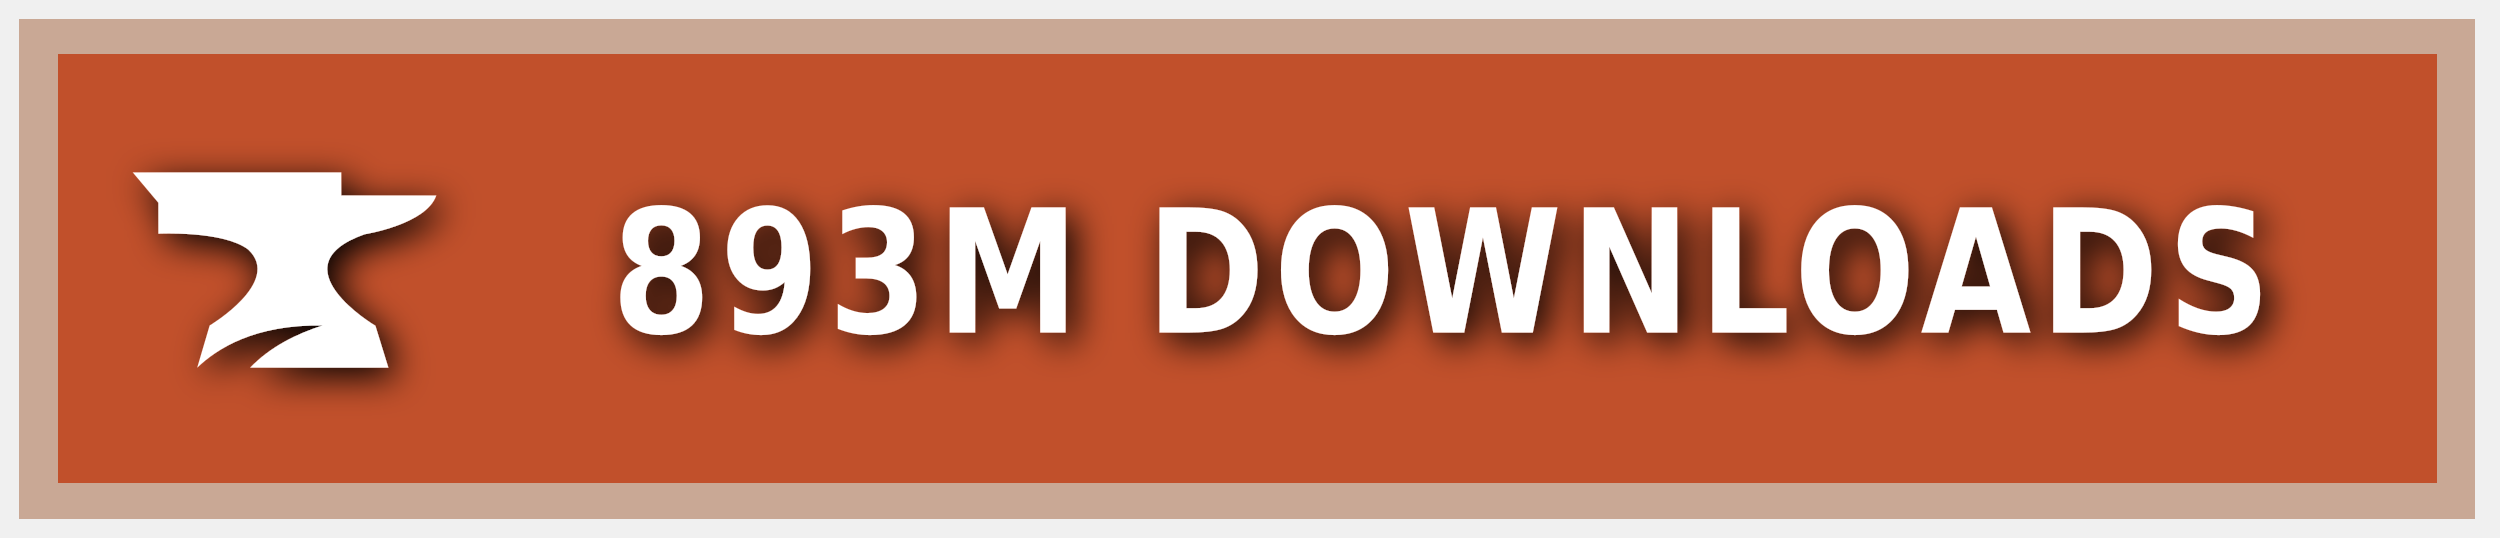
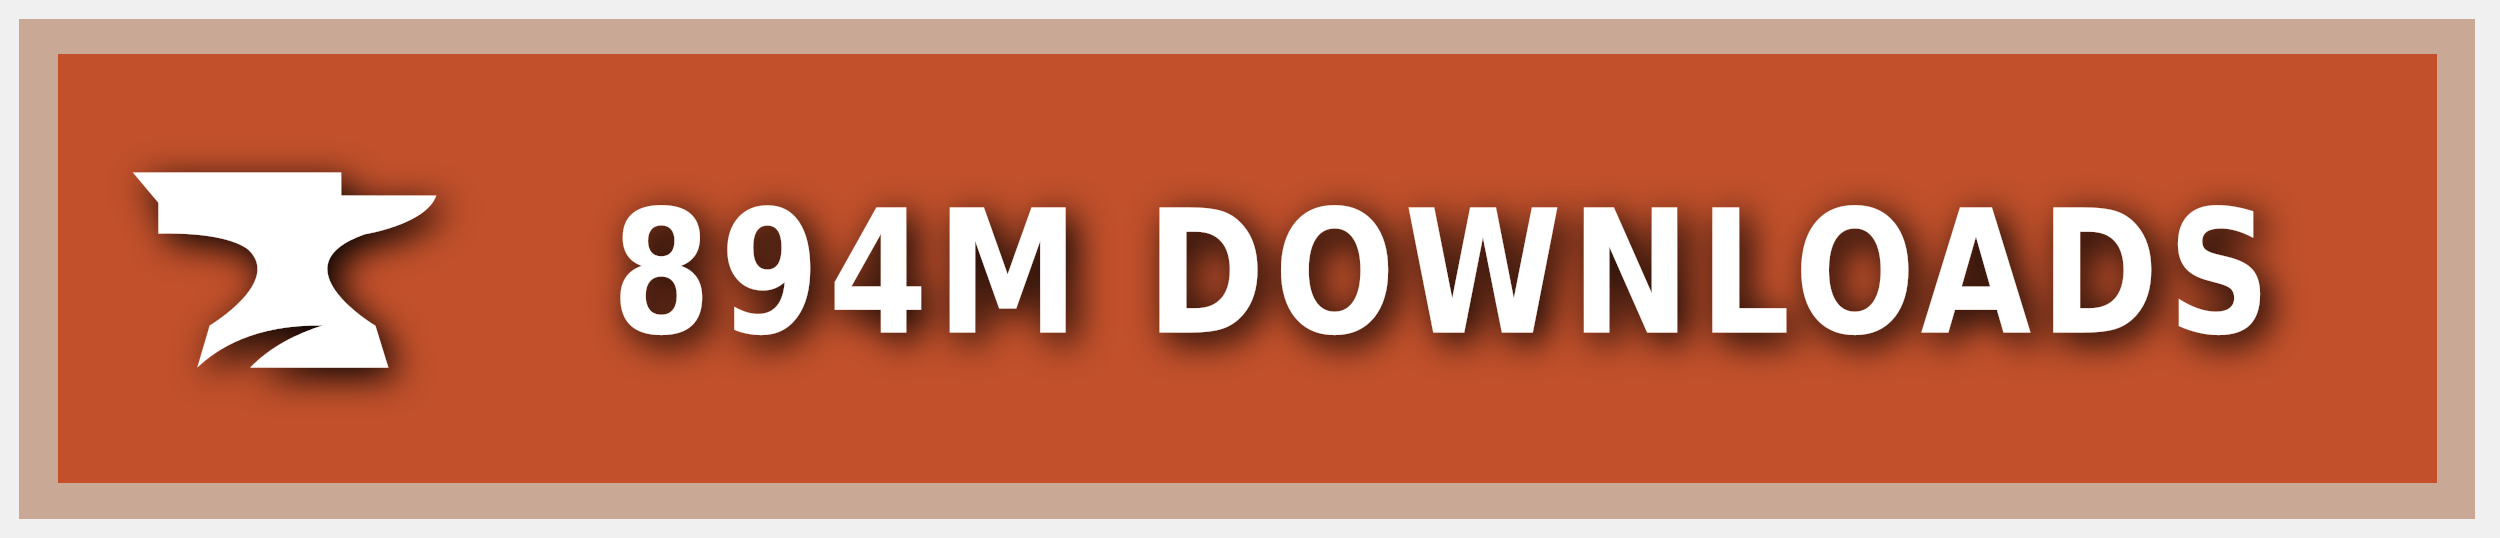
<svg xmlns="http://www.w3.org/2000/svg" xmlns:ns1="https://boxy-svg.com" width="200" height="43" viewBox="0 0 140 30" role="img" aria-label="CURSEFORGE">
  <style> g:not(.noshadow) { filter: drop-shadow(0.5px 0.5px 1.0px black); } </style>
  <defs>
    <ns1:guide x="121.656" y="10.118" angle="90" />
    <ns1:guide x="127.198" y="17.628" angle="90" />
    <ns1:guide x="8.199" y="-3.08" angle="0" />
    <ns1:guide x="20.449" y="-4.101" angle="0" />
  </defs>
  <g class="noshadow" shape-rendering="crispEdges" style="" transform="matrix(1.074564, 0, 0, 1, 0, 0)">
    <rect x="1" y="1" width="128" height="28" style="fill: #F16436;" />
    <rect x="1" y="1" width="128" height="28" style="fill: rgba(0, 0, 0, 0.2);" />
    <rect x="2" y="2" width="126" height="26" style="fill: none; stroke-width:2px; stroke: rgba(211, 255, 255, 0.5);" />
  </g>
  <g style="" transform="matrix(1, 0, 0, 1, 1, 1)">
    <path class="st1" d="M 19.416 12.071 C 19.416 12.071 22.882 11.52 23.433 9.895 L 18.11 9.895 L 18.11 8.604 L 6.433 8.604 L 7.868 10.301 L 7.868 12.041 C 7.868 12.041 11.495 11.853 12.903 12.927 C 14.832 14.74 10.741 17.177 10.741 17.177 L 10.044 19.541 C 11.147 18.482 13.236 17.119 17.065 17.177 C 15.615 17.641 14.135 18.366 13.005 19.541 L 20.75 19.541 L 20.024 17.191 C 20.01 17.191 14.396 13.841 19.416 12.071 Z" style="fill: rgb(255, 255, 255);" />
  </g>
  <g fill="#fff" text-anchor="middle" font-family="Verdana,Geneva,DejaVu Sans,sans-serif" text-rendering="geometricPrecision" font-size="100" transform="matrix(1, 0, 0, 1, 13, 0)">
-     <text style="font-size: 80px; font-weight: 700; white-space: pre;" transform="matrix(0.1, 0, 0, 0.120296, 0, -3.678133)" x="677" y="185" letter-spacing="5">893M DOWNLOADS</text>
+     <text style="font-size: 80px; font-weight: 700; white-space: pre;" transform="matrix(0.1, 0, 0, 0.120296, 0, -3.678133)" x="677" y="185" letter-spacing="5">894M DOWNLOADS</text>
  </g>
</svg>
